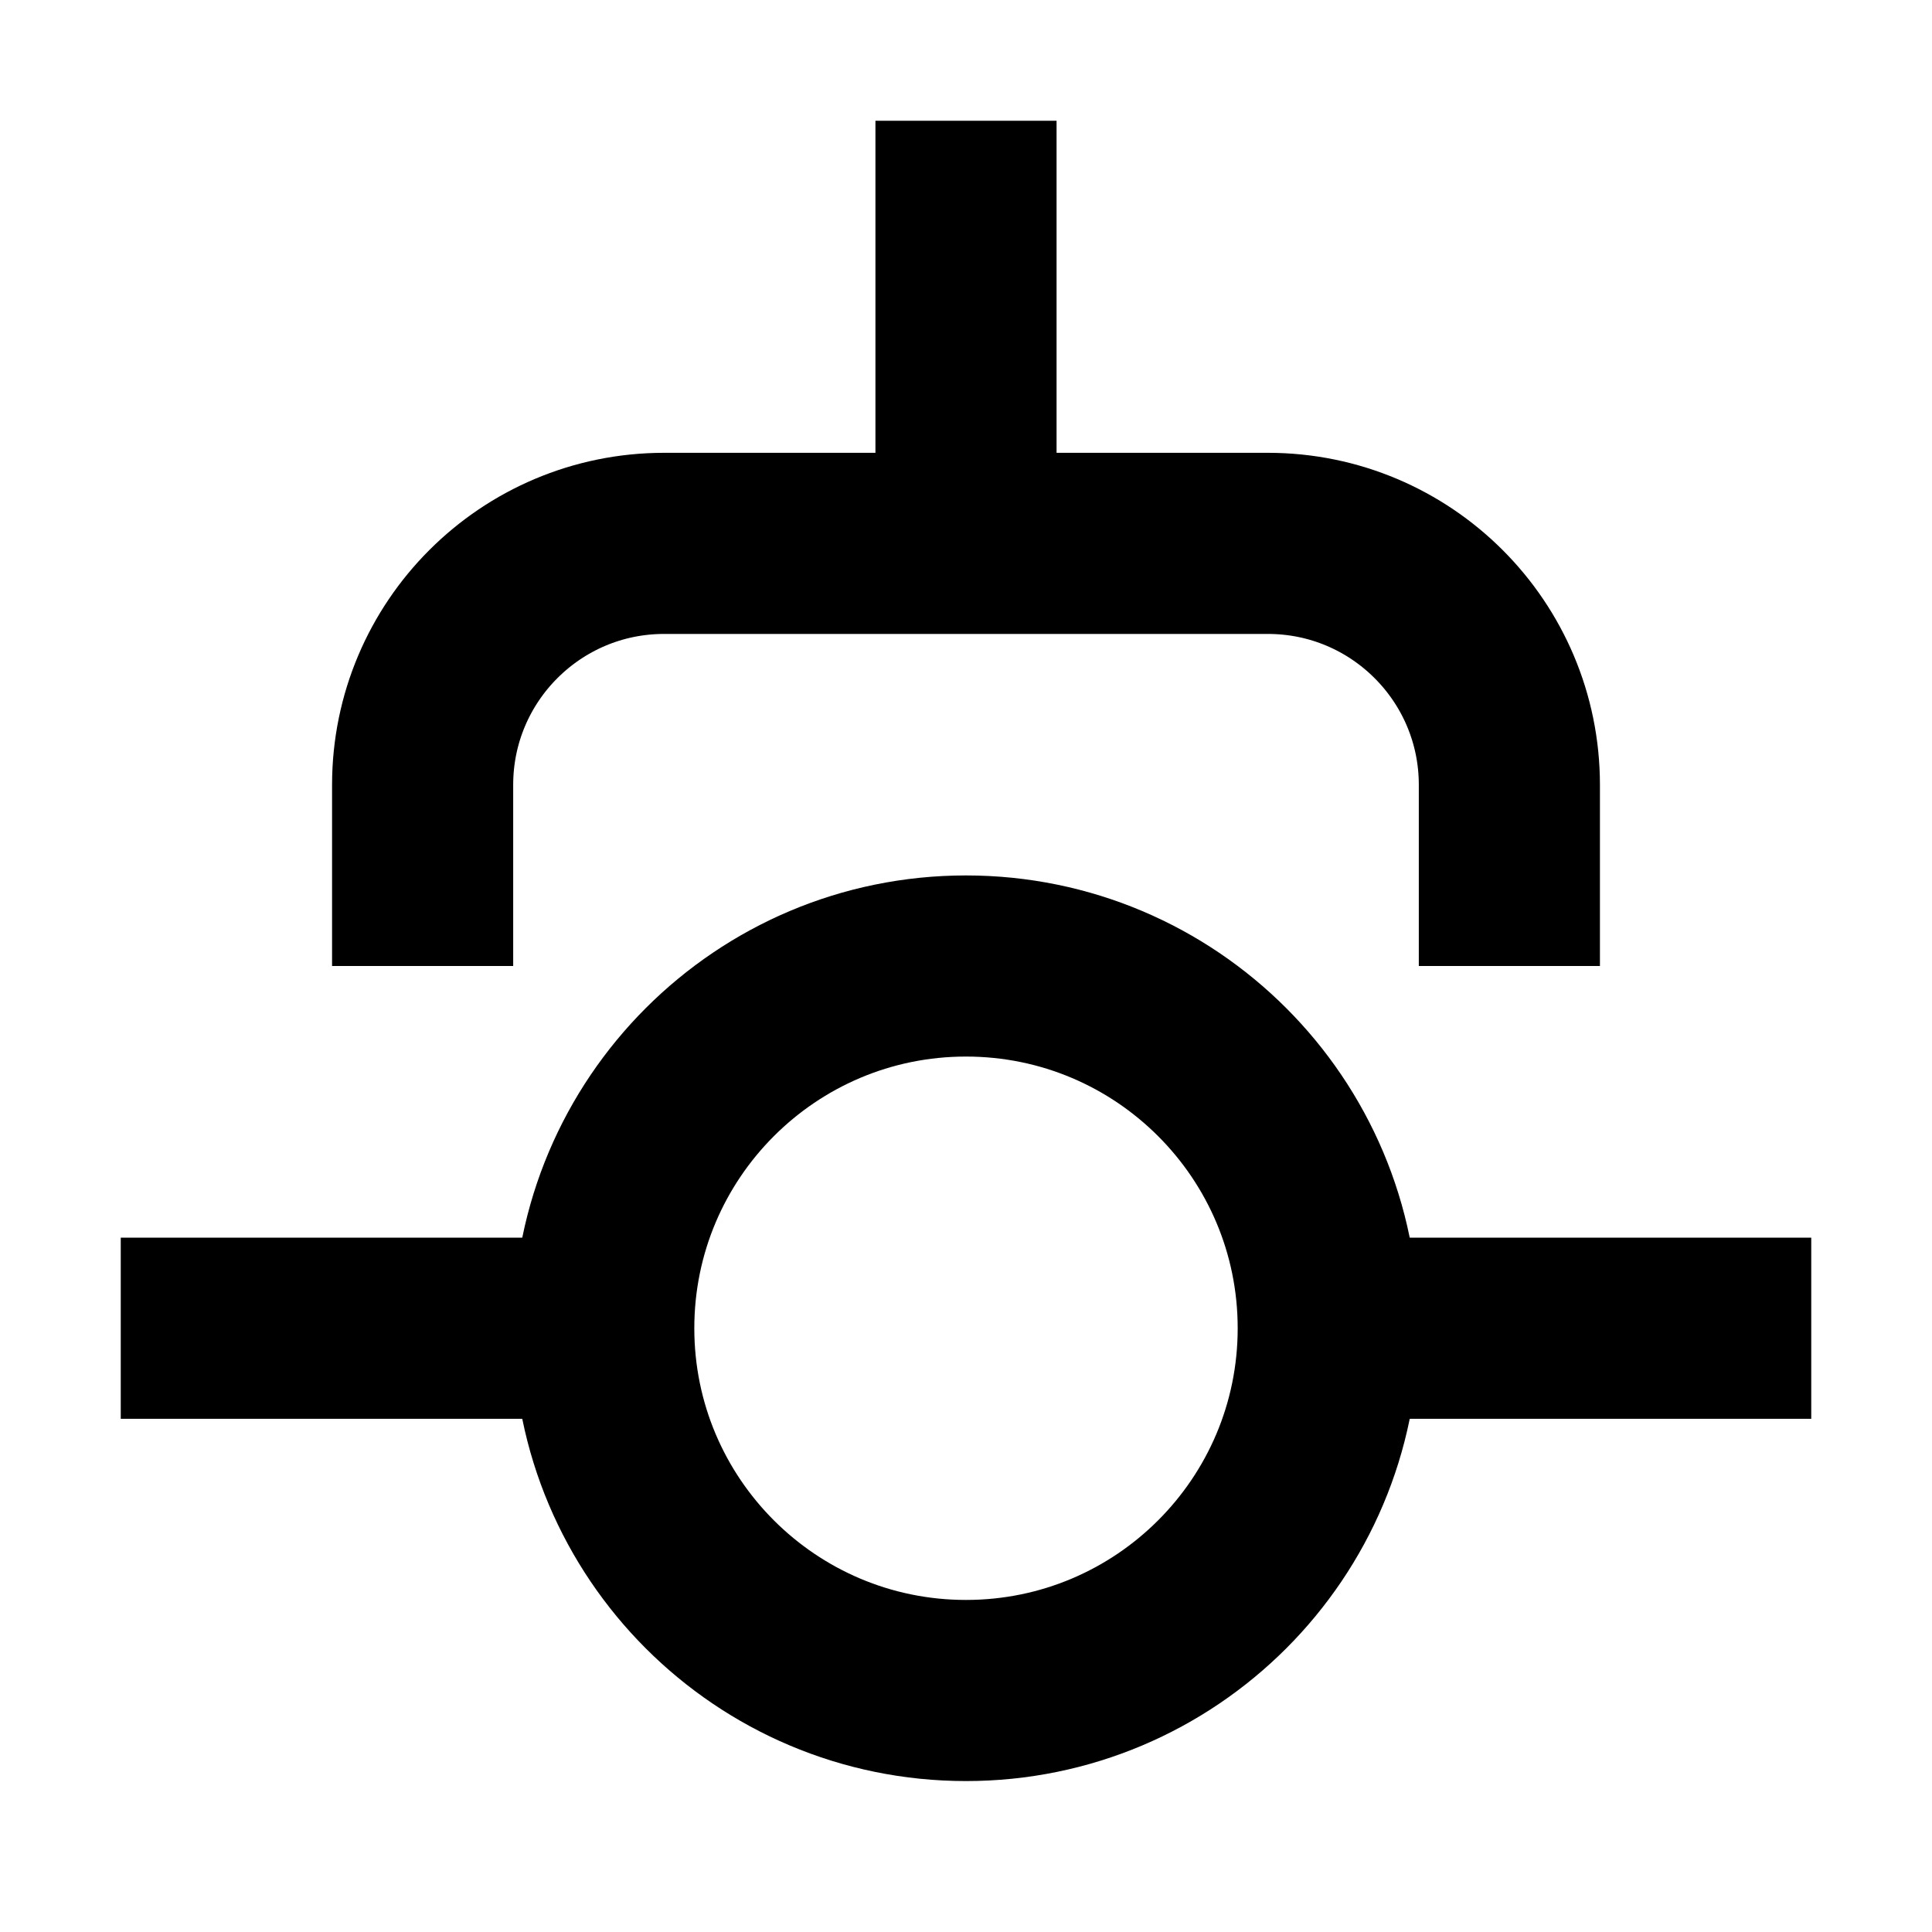
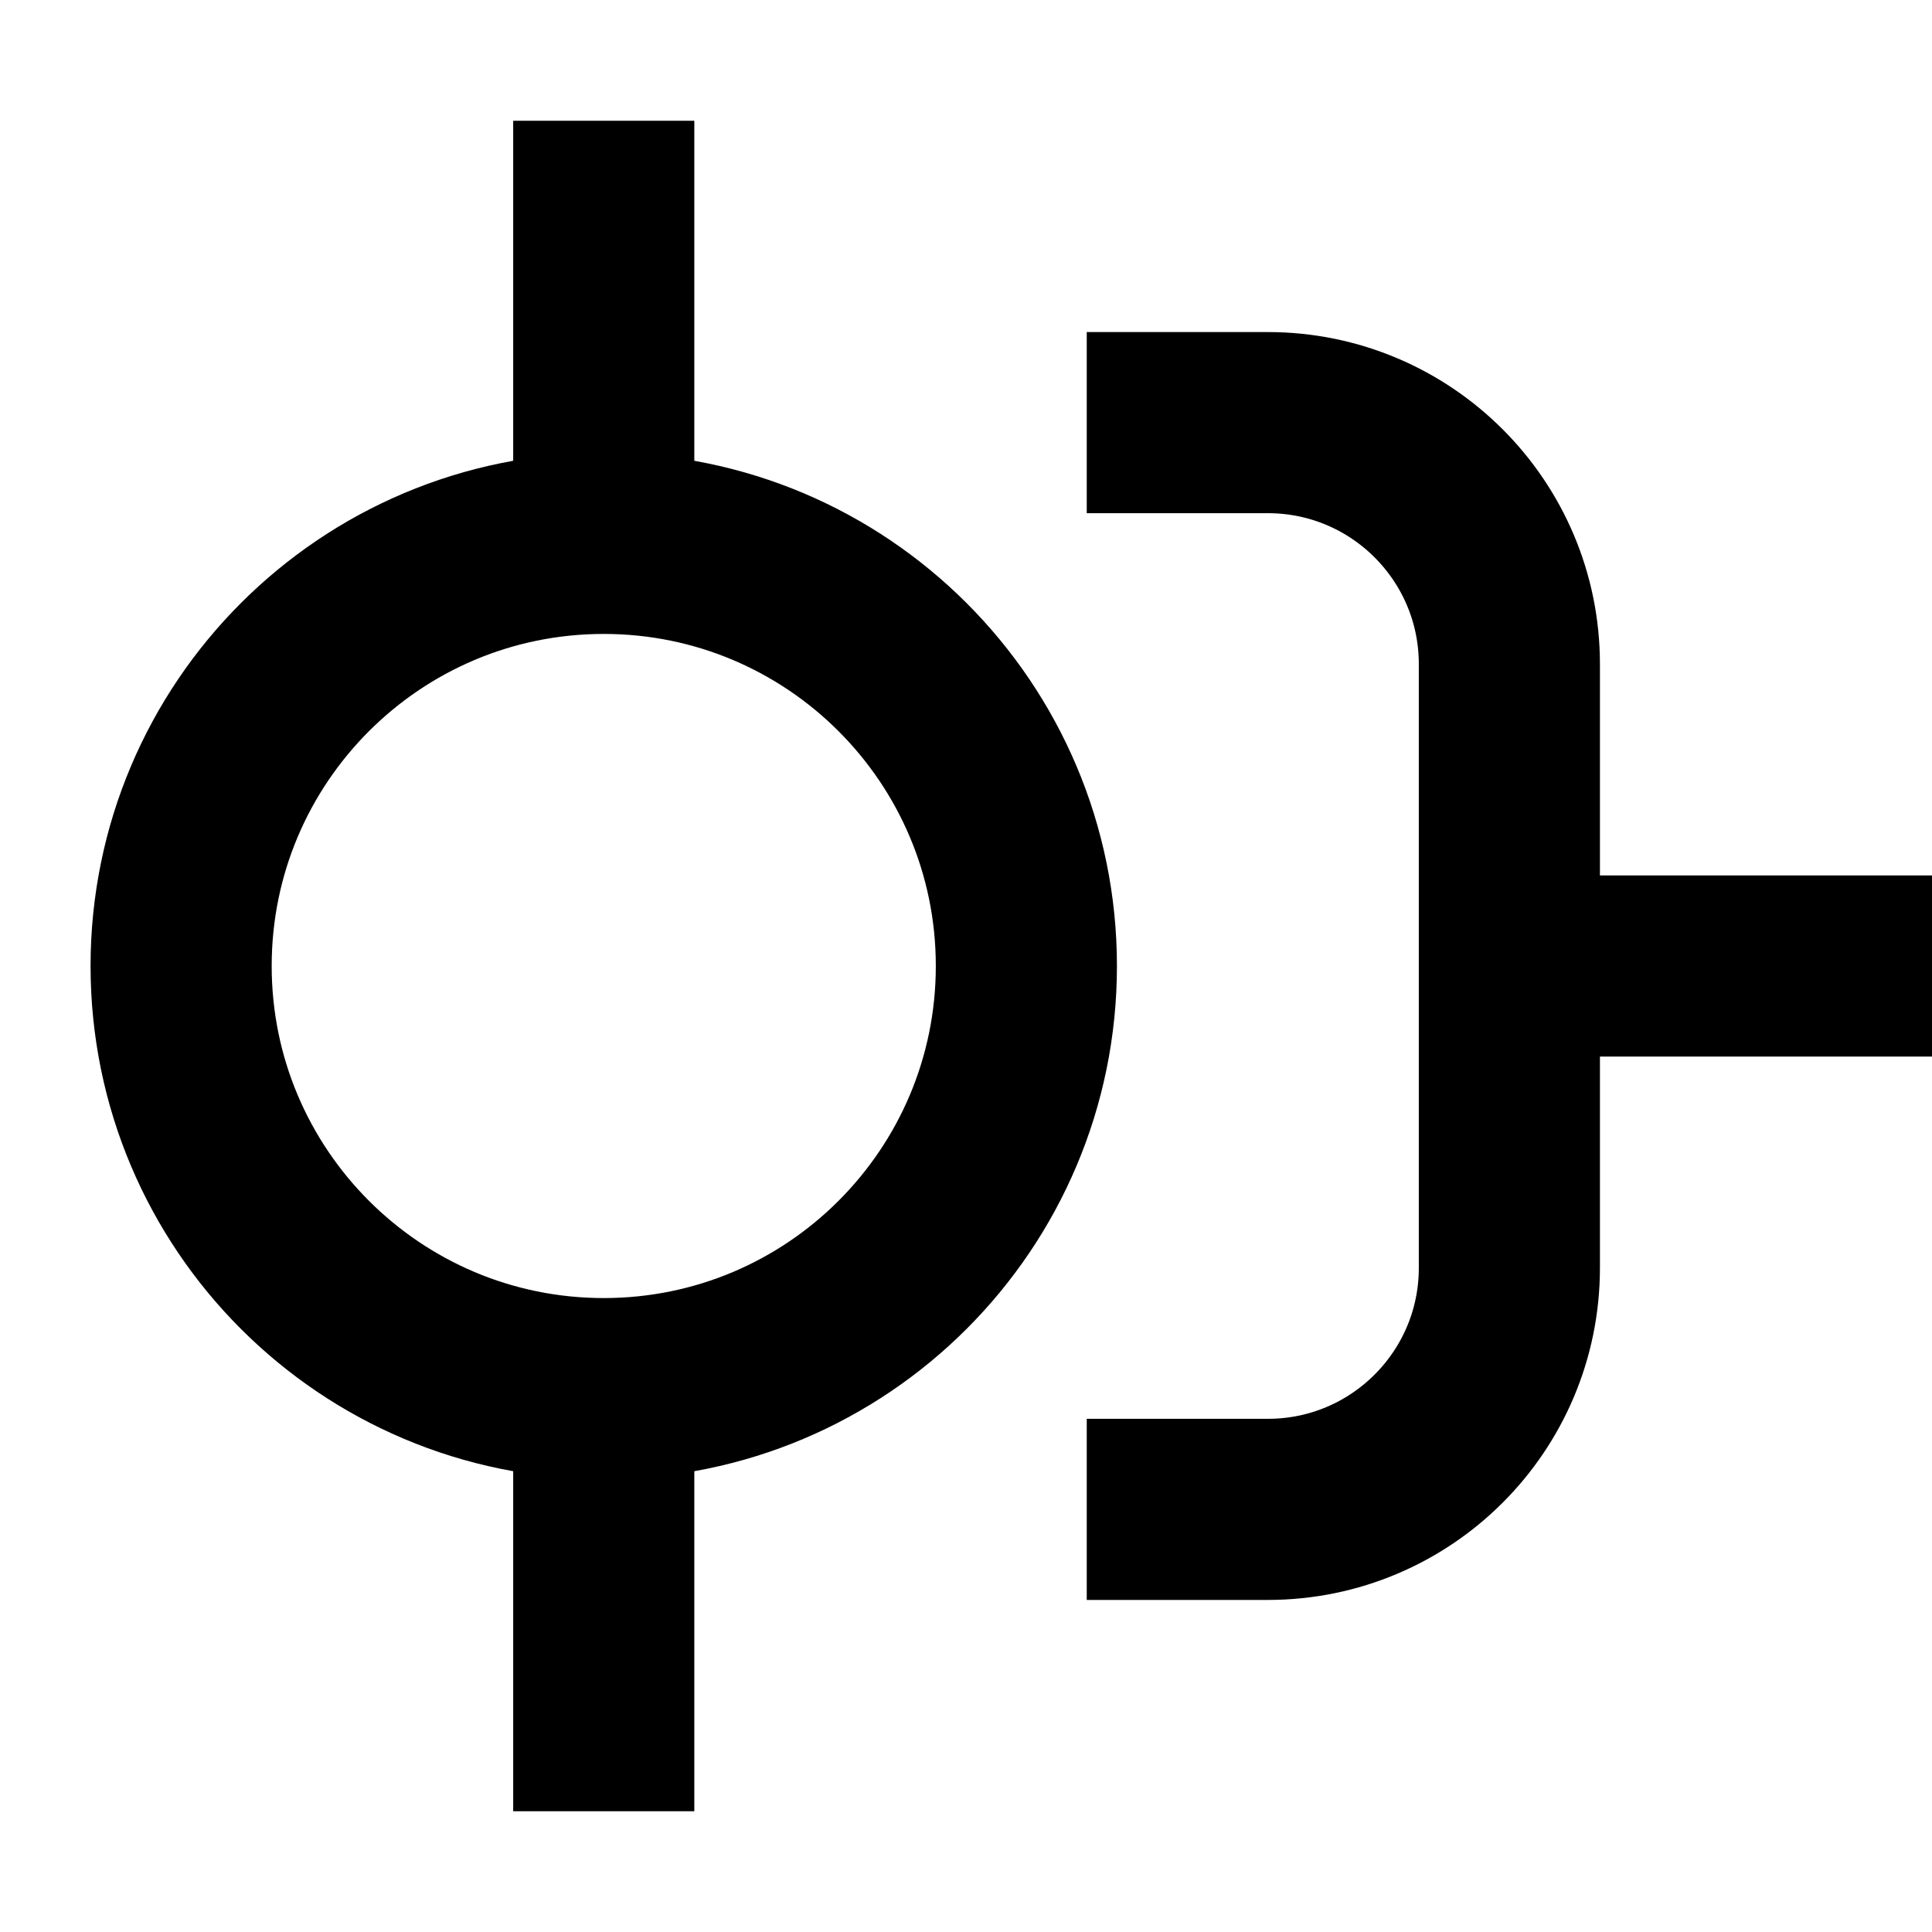
<svg xmlns="http://www.w3.org/2000/svg" fill="none" viewBox="0 0 16 16" width="100%" height="100%">
-   <circle cx="8" cy="11" r="3" stroke="currentColor" stroke-width="1.5" vector-effect="non-scaling-stroke" />
-   <path stroke="currentColor" stroke-width="1.5" d="M11 11h4M1 11h4M3.5 8V6.5a2 2 0 0 1 2-2H8M12.5 8V6.5a2 2 0 0 0-2-2H8m0 0V1" vector-effect="non-scaling-stroke" />
+   <path stroke="currentColor" stroke-width="1.5" d="M5 11.5a3.5 3.5 0 1 1 0-7m0 7V15m0-3.5a3.5 3.5 0 1 0 0-7m0 0V1m4 2.5h1.5a2 2 0 0 1 2 2V8M9 12.5h1.5a2 2 0 0 0 2-2V8m0 0H16" vector-effect="non-scaling-stroke" />
</svg>
